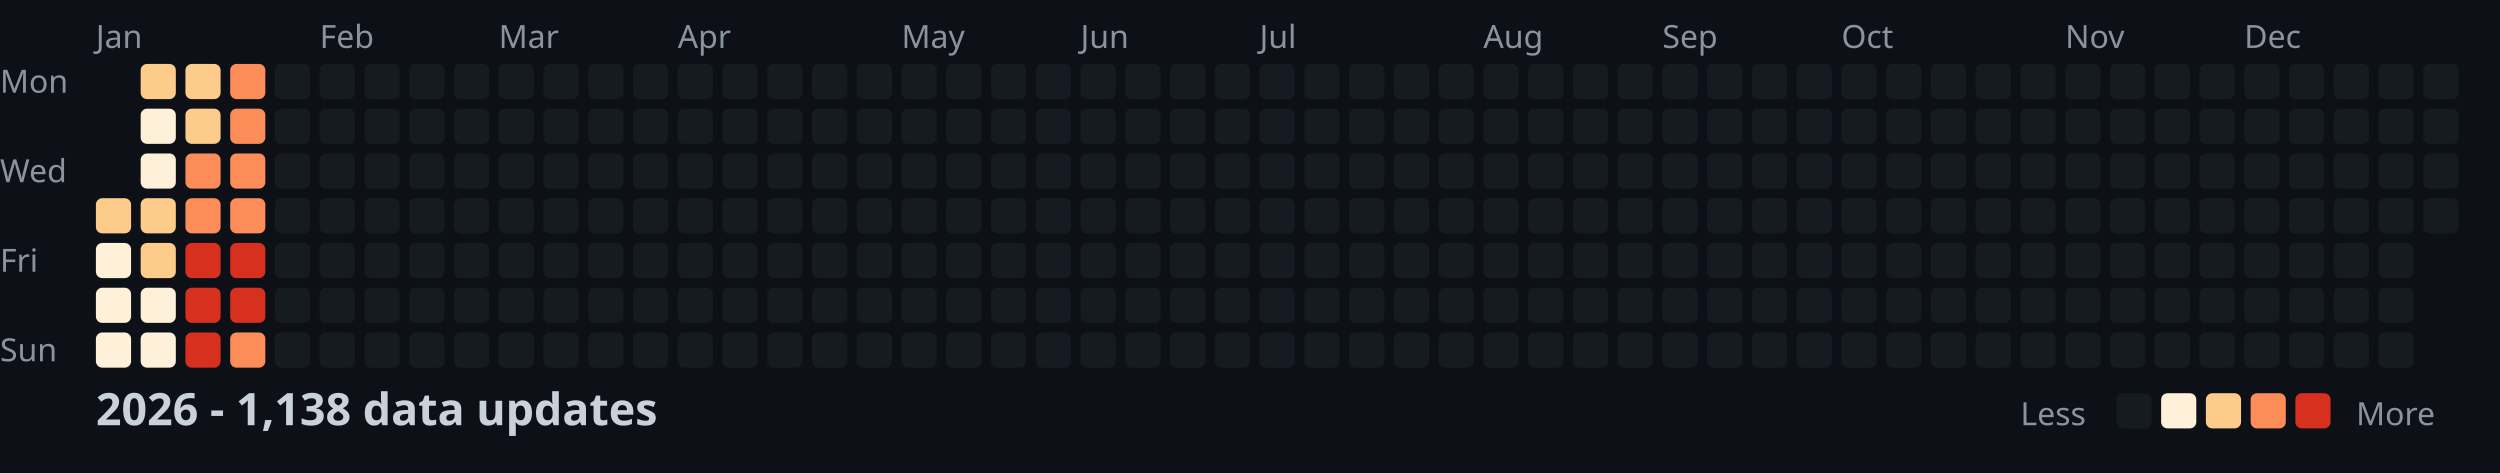
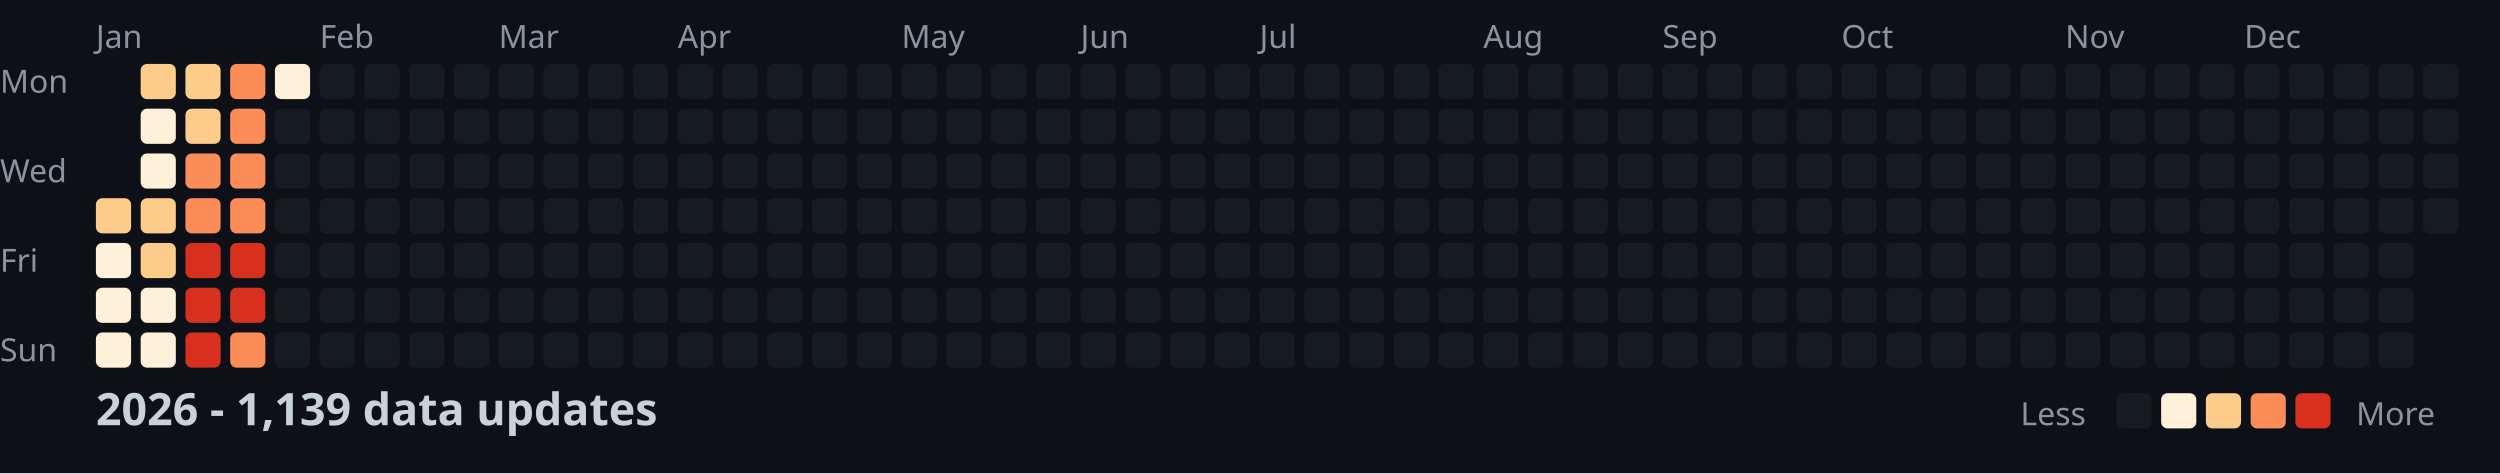
<svg xmlns="http://www.w3.org/2000/svg" width="782" height="148">
  <style>
    .month { font: 10px sans-serif; fill: #8b949e; }
    .day { font: 10px sans-serif; fill: #8b949e; }
    .title { font: bold 14px sans-serif; fill: #c9d1d9; }
    .legend { font: 10px sans-serif; fill: #8b949e; }
  </style>
  <rect width="100%" height="100%" fill="#0d1117" />
  <text x="0" y="29" class="day">Mon</text>
  <text x="0" y="57" class="day">Wed</text>
  <text x="0" y="85" class="day">Fri</text>
  <text x="0" y="113" class="day">Sun</text>
  <text x="30" y="15" class="month">Jan</text>
  <text x="100" y="15" class="month">Feb</text>
  <text x="156" y="15" class="month">Mar</text>
  <text x="212" y="15" class="month">Apr</text>
  <text x="282" y="15" class="month">May</text>
  <text x="338" y="15" class="month">Jun</text>
  <text x="394" y="15" class="month">Jul</text>
  <text x="464" y="15" class="month">Aug</text>
  <text x="520" y="15" class="month">Sep</text>
  <text x="576" y="15" class="month">Oct</text>
  <text x="646" y="15" class="month">Nov</text>
  <text x="702" y="15" class="month">Dec</text>
  <rect x="30" y="62" width="11" height="11" fill="#fdcc8a" rx="2" />
  <rect x="30" y="76" width="11" height="11" fill="#fef0d9" rx="2" />
  <rect x="30" y="90" width="11" height="11" fill="#fef0d9" rx="2" />
  <rect x="30" y="104" width="11" height="11" fill="#fef0d9" rx="2" />
  <rect x="44" y="20" width="11" height="11" fill="#fdcc8a" rx="2" />
  <rect x="44" y="34" width="11" height="11" fill="#fef0d9" rx="2" />
  <rect x="44" y="48" width="11" height="11" fill="#fef0d9" rx="2" />
  <rect x="44" y="62" width="11" height="11" fill="#fdcc8a" rx="2" />
  <rect x="44" y="76" width="11" height="11" fill="#fdcc8a" rx="2" />
  <rect x="44" y="90" width="11" height="11" fill="#fef0d9" rx="2" />
  <rect x="44" y="104" width="11" height="11" fill="#fef0d9" rx="2" />
  <rect x="58" y="20" width="11" height="11" fill="#fdcc8a" rx="2" />
  <rect x="58" y="34" width="11" height="11" fill="#fdcc8a" rx="2" />
  <rect x="58" y="48" width="11" height="11" fill="#fc8d59" rx="2" />
  <rect x="58" y="62" width="11" height="11" fill="#fc8d59" rx="2" />
  <rect x="58" y="76" width="11" height="11" fill="#d7301f" rx="2" />
  <rect x="58" y="90" width="11" height="11" fill="#d7301f" rx="2" />
  <rect x="58" y="104" width="11" height="11" fill="#d7301f" rx="2" />
  <rect x="72" y="20" width="11" height="11" fill="#fc8d59" rx="2" />
  <rect x="72" y="34" width="11" height="11" fill="#fc8d59" rx="2" />
  <rect x="72" y="48" width="11" height="11" fill="#fc8d59" rx="2" />
  <rect x="72" y="62" width="11" height="11" fill="#fc8d59" rx="2" />
  <rect x="72" y="76" width="11" height="11" fill="#d7301f" rx="2" />
  <rect x="72" y="90" width="11" height="11" fill="#d7301f" rx="2" />
  <rect x="72" y="104" width="11" height="11" fill="#fc8d59" rx="2" />
-   <rect x="86" y="20" width="11" height="11" fill="#161b22" rx="2" />
+   <rect x="86" y="20" width="11" height="11" fill="#fef0d9" rx="2" />
  <rect x="86" y="34" width="11" height="11" fill="#161b22" rx="2" />
  <rect x="86" y="48" width="11" height="11" fill="#161b22" rx="2" />
  <rect x="86" y="62" width="11" height="11" fill="#161b22" rx="2" />
  <rect x="86" y="76" width="11" height="11" fill="#161b22" rx="2" />
  <rect x="86" y="90" width="11" height="11" fill="#161b22" rx="2" />
  <rect x="86" y="104" width="11" height="11" fill="#161b22" rx="2" />
  <rect x="100" y="20" width="11" height="11" fill="#161b22" rx="2" />
  <rect x="100" y="34" width="11" height="11" fill="#161b22" rx="2" />
  <rect x="100" y="48" width="11" height="11" fill="#161b22" rx="2" />
  <rect x="100" y="62" width="11" height="11" fill="#161b22" rx="2" />
  <rect x="100" y="76" width="11" height="11" fill="#161b22" rx="2" />
  <rect x="100" y="90" width="11" height="11" fill="#161b22" rx="2" />
  <rect x="100" y="104" width="11" height="11" fill="#161b22" rx="2" />
  <rect x="114" y="20" width="11" height="11" fill="#161b22" rx="2" />
  <rect x="114" y="34" width="11" height="11" fill="#161b22" rx="2" />
  <rect x="114" y="48" width="11" height="11" fill="#161b22" rx="2" />
  <rect x="114" y="62" width="11" height="11" fill="#161b22" rx="2" />
  <rect x="114" y="76" width="11" height="11" fill="#161b22" rx="2" />
  <rect x="114" y="90" width="11" height="11" fill="#161b22" rx="2" />
  <rect x="114" y="104" width="11" height="11" fill="#161b22" rx="2" />
  <rect x="128" y="20" width="11" height="11" fill="#161b22" rx="2" />
  <rect x="128" y="34" width="11" height="11" fill="#161b22" rx="2" />
  <rect x="128" y="48" width="11" height="11" fill="#161b22" rx="2" />
  <rect x="128" y="62" width="11" height="11" fill="#161b22" rx="2" />
  <rect x="128" y="76" width="11" height="11" fill="#161b22" rx="2" />
  <rect x="128" y="90" width="11" height="11" fill="#161b22" rx="2" />
  <rect x="128" y="104" width="11" height="11" fill="#161b22" rx="2" />
  <rect x="142" y="20" width="11" height="11" fill="#161b22" rx="2" />
  <rect x="142" y="34" width="11" height="11" fill="#161b22" rx="2" />
  <rect x="142" y="48" width="11" height="11" fill="#161b22" rx="2" />
  <rect x="142" y="62" width="11" height="11" fill="#161b22" rx="2" />
  <rect x="142" y="76" width="11" height="11" fill="#161b22" rx="2" />
  <rect x="142" y="90" width="11" height="11" fill="#161b22" rx="2" />
  <rect x="142" y="104" width="11" height="11" fill="#161b22" rx="2" />
  <rect x="156" y="20" width="11" height="11" fill="#161b22" rx="2" />
  <rect x="156" y="34" width="11" height="11" fill="#161b22" rx="2" />
  <rect x="156" y="48" width="11" height="11" fill="#161b22" rx="2" />
  <rect x="156" y="62" width="11" height="11" fill="#161b22" rx="2" />
  <rect x="156" y="76" width="11" height="11" fill="#161b22" rx="2" />
  <rect x="156" y="90" width="11" height="11" fill="#161b22" rx="2" />
  <rect x="156" y="104" width="11" height="11" fill="#161b22" rx="2" />
  <rect x="170" y="20" width="11" height="11" fill="#161b22" rx="2" />
  <rect x="170" y="34" width="11" height="11" fill="#161b22" rx="2" />
  <rect x="170" y="48" width="11" height="11" fill="#161b22" rx="2" />
  <rect x="170" y="62" width="11" height="11" fill="#161b22" rx="2" />
  <rect x="170" y="76" width="11" height="11" fill="#161b22" rx="2" />
  <rect x="170" y="90" width="11" height="11" fill="#161b22" rx="2" />
  <rect x="170" y="104" width="11" height="11" fill="#161b22" rx="2" />
  <rect x="184" y="20" width="11" height="11" fill="#161b22" rx="2" />
  <rect x="184" y="34" width="11" height="11" fill="#161b22" rx="2" />
  <rect x="184" y="48" width="11" height="11" fill="#161b22" rx="2" />
  <rect x="184" y="62" width="11" height="11" fill="#161b22" rx="2" />
  <rect x="184" y="76" width="11" height="11" fill="#161b22" rx="2" />
  <rect x="184" y="90" width="11" height="11" fill="#161b22" rx="2" />
  <rect x="184" y="104" width="11" height="11" fill="#161b22" rx="2" />
  <rect x="198" y="20" width="11" height="11" fill="#161b22" rx="2" />
  <rect x="198" y="34" width="11" height="11" fill="#161b22" rx="2" />
  <rect x="198" y="48" width="11" height="11" fill="#161b22" rx="2" />
  <rect x="198" y="62" width="11" height="11" fill="#161b22" rx="2" />
  <rect x="198" y="76" width="11" height="11" fill="#161b22" rx="2" />
  <rect x="198" y="90" width="11" height="11" fill="#161b22" rx="2" />
  <rect x="198" y="104" width="11" height="11" fill="#161b22" rx="2" />
  <rect x="212" y="20" width="11" height="11" fill="#161b22" rx="2" />
  <rect x="212" y="34" width="11" height="11" fill="#161b22" rx="2" />
  <rect x="212" y="48" width="11" height="11" fill="#161b22" rx="2" />
  <rect x="212" y="62" width="11" height="11" fill="#161b22" rx="2" />
  <rect x="212" y="76" width="11" height="11" fill="#161b22" rx="2" />
  <rect x="212" y="90" width="11" height="11" fill="#161b22" rx="2" />
  <rect x="212" y="104" width="11" height="11" fill="#161b22" rx="2" />
  <rect x="226" y="20" width="11" height="11" fill="#161b22" rx="2" />
  <rect x="226" y="34" width="11" height="11" fill="#161b22" rx="2" />
  <rect x="226" y="48" width="11" height="11" fill="#161b22" rx="2" />
  <rect x="226" y="62" width="11" height="11" fill="#161b22" rx="2" />
  <rect x="226" y="76" width="11" height="11" fill="#161b22" rx="2" />
  <rect x="226" y="90" width="11" height="11" fill="#161b22" rx="2" />
  <rect x="226" y="104" width="11" height="11" fill="#161b22" rx="2" />
  <rect x="240" y="20" width="11" height="11" fill="#161b22" rx="2" />
  <rect x="240" y="34" width="11" height="11" fill="#161b22" rx="2" />
  <rect x="240" y="48" width="11" height="11" fill="#161b22" rx="2" />
  <rect x="240" y="62" width="11" height="11" fill="#161b22" rx="2" />
  <rect x="240" y="76" width="11" height="11" fill="#161b22" rx="2" />
  <rect x="240" y="90" width="11" height="11" fill="#161b22" rx="2" />
  <rect x="240" y="104" width="11" height="11" fill="#161b22" rx="2" />
  <rect x="254" y="20" width="11" height="11" fill="#161b22" rx="2" />
  <rect x="254" y="34" width="11" height="11" fill="#161b22" rx="2" />
  <rect x="254" y="48" width="11" height="11" fill="#161b22" rx="2" />
  <rect x="254" y="62" width="11" height="11" fill="#161b22" rx="2" />
  <rect x="254" y="76" width="11" height="11" fill="#161b22" rx="2" />
  <rect x="254" y="90" width="11" height="11" fill="#161b22" rx="2" />
  <rect x="254" y="104" width="11" height="11" fill="#161b22" rx="2" />
  <rect x="268" y="20" width="11" height="11" fill="#161b22" rx="2" />
  <rect x="268" y="34" width="11" height="11" fill="#161b22" rx="2" />
  <rect x="268" y="48" width="11" height="11" fill="#161b22" rx="2" />
  <rect x="268" y="62" width="11" height="11" fill="#161b22" rx="2" />
  <rect x="268" y="76" width="11" height="11" fill="#161b22" rx="2" />
  <rect x="268" y="90" width="11" height="11" fill="#161b22" rx="2" />
  <rect x="268" y="104" width="11" height="11" fill="#161b22" rx="2" />
  <rect x="282" y="20" width="11" height="11" fill="#161b22" rx="2" />
  <rect x="282" y="34" width="11" height="11" fill="#161b22" rx="2" />
  <rect x="282" y="48" width="11" height="11" fill="#161b22" rx="2" />
  <rect x="282" y="62" width="11" height="11" fill="#161b22" rx="2" />
  <rect x="282" y="76" width="11" height="11" fill="#161b22" rx="2" />
  <rect x="282" y="90" width="11" height="11" fill="#161b22" rx="2" />
  <rect x="282" y="104" width="11" height="11" fill="#161b22" rx="2" />
  <rect x="296" y="20" width="11" height="11" fill="#161b22" rx="2" />
  <rect x="296" y="34" width="11" height="11" fill="#161b22" rx="2" />
  <rect x="296" y="48" width="11" height="11" fill="#161b22" rx="2" />
  <rect x="296" y="62" width="11" height="11" fill="#161b22" rx="2" />
  <rect x="296" y="76" width="11" height="11" fill="#161b22" rx="2" />
  <rect x="296" y="90" width="11" height="11" fill="#161b22" rx="2" />
  <rect x="296" y="104" width="11" height="11" fill="#161b22" rx="2" />
  <rect x="310" y="20" width="11" height="11" fill="#161b22" rx="2" />
  <rect x="310" y="34" width="11" height="11" fill="#161b22" rx="2" />
  <rect x="310" y="48" width="11" height="11" fill="#161b22" rx="2" />
  <rect x="310" y="62" width="11" height="11" fill="#161b22" rx="2" />
  <rect x="310" y="76" width="11" height="11" fill="#161b22" rx="2" />
  <rect x="310" y="90" width="11" height="11" fill="#161b22" rx="2" />
  <rect x="310" y="104" width="11" height="11" fill="#161b22" rx="2" />
  <rect x="324" y="20" width="11" height="11" fill="#161b22" rx="2" />
  <rect x="324" y="34" width="11" height="11" fill="#161b22" rx="2" />
  <rect x="324" y="48" width="11" height="11" fill="#161b22" rx="2" />
  <rect x="324" y="62" width="11" height="11" fill="#161b22" rx="2" />
  <rect x="324" y="76" width="11" height="11" fill="#161b22" rx="2" />
  <rect x="324" y="90" width="11" height="11" fill="#161b22" rx="2" />
  <rect x="324" y="104" width="11" height="11" fill="#161b22" rx="2" />
  <rect x="338" y="20" width="11" height="11" fill="#161b22" rx="2" />
  <rect x="338" y="34" width="11" height="11" fill="#161b22" rx="2" />
  <rect x="338" y="48" width="11" height="11" fill="#161b22" rx="2" />
  <rect x="338" y="62" width="11" height="11" fill="#161b22" rx="2" />
  <rect x="338" y="76" width="11" height="11" fill="#161b22" rx="2" />
  <rect x="338" y="90" width="11" height="11" fill="#161b22" rx="2" />
  <rect x="338" y="104" width="11" height="11" fill="#161b22" rx="2" />
  <rect x="352" y="20" width="11" height="11" fill="#161b22" rx="2" />
  <rect x="352" y="34" width="11" height="11" fill="#161b22" rx="2" />
  <rect x="352" y="48" width="11" height="11" fill="#161b22" rx="2" />
  <rect x="352" y="62" width="11" height="11" fill="#161b22" rx="2" />
  <rect x="352" y="76" width="11" height="11" fill="#161b22" rx="2" />
  <rect x="352" y="90" width="11" height="11" fill="#161b22" rx="2" />
  <rect x="352" y="104" width="11" height="11" fill="#161b22" rx="2" />
  <rect x="366" y="20" width="11" height="11" fill="#161b22" rx="2" />
  <rect x="366" y="34" width="11" height="11" fill="#161b22" rx="2" />
  <rect x="366" y="48" width="11" height="11" fill="#161b22" rx="2" />
  <rect x="366" y="62" width="11" height="11" fill="#161b22" rx="2" />
  <rect x="366" y="76" width="11" height="11" fill="#161b22" rx="2" />
  <rect x="366" y="90" width="11" height="11" fill="#161b22" rx="2" />
  <rect x="366" y="104" width="11" height="11" fill="#161b22" rx="2" />
  <rect x="380" y="20" width="11" height="11" fill="#161b22" rx="2" />
  <rect x="380" y="34" width="11" height="11" fill="#161b22" rx="2" />
  <rect x="380" y="48" width="11" height="11" fill="#161b22" rx="2" />
  <rect x="380" y="62" width="11" height="11" fill="#161b22" rx="2" />
  <rect x="380" y="76" width="11" height="11" fill="#161b22" rx="2" />
  <rect x="380" y="90" width="11" height="11" fill="#161b22" rx="2" />
  <rect x="380" y="104" width="11" height="11" fill="#161b22" rx="2" />
  <rect x="394" y="20" width="11" height="11" fill="#161b22" rx="2" />
  <rect x="394" y="34" width="11" height="11" fill="#161b22" rx="2" />
  <rect x="394" y="48" width="11" height="11" fill="#161b22" rx="2" />
  <rect x="394" y="62" width="11" height="11" fill="#161b22" rx="2" />
  <rect x="394" y="76" width="11" height="11" fill="#161b22" rx="2" />
  <rect x="394" y="90" width="11" height="11" fill="#161b22" rx="2" />
  <rect x="394" y="104" width="11" height="11" fill="#161b22" rx="2" />
  <rect x="408" y="20" width="11" height="11" fill="#161b22" rx="2" />
  <rect x="408" y="34" width="11" height="11" fill="#161b22" rx="2" />
  <rect x="408" y="48" width="11" height="11" fill="#161b22" rx="2" />
  <rect x="408" y="62" width="11" height="11" fill="#161b22" rx="2" />
  <rect x="408" y="76" width="11" height="11" fill="#161b22" rx="2" />
  <rect x="408" y="90" width="11" height="11" fill="#161b22" rx="2" />
  <rect x="408" y="104" width="11" height="11" fill="#161b22" rx="2" />
  <rect x="422" y="20" width="11" height="11" fill="#161b22" rx="2" />
  <rect x="422" y="34" width="11" height="11" fill="#161b22" rx="2" />
  <rect x="422" y="48" width="11" height="11" fill="#161b22" rx="2" />
  <rect x="422" y="62" width="11" height="11" fill="#161b22" rx="2" />
  <rect x="422" y="76" width="11" height="11" fill="#161b22" rx="2" />
  <rect x="422" y="90" width="11" height="11" fill="#161b22" rx="2" />
  <rect x="422" y="104" width="11" height="11" fill="#161b22" rx="2" />
  <rect x="436" y="20" width="11" height="11" fill="#161b22" rx="2" />
  <rect x="436" y="34" width="11" height="11" fill="#161b22" rx="2" />
  <rect x="436" y="48" width="11" height="11" fill="#161b22" rx="2" />
  <rect x="436" y="62" width="11" height="11" fill="#161b22" rx="2" />
  <rect x="436" y="76" width="11" height="11" fill="#161b22" rx="2" />
  <rect x="436" y="90" width="11" height="11" fill="#161b22" rx="2" />
  <rect x="436" y="104" width="11" height="11" fill="#161b22" rx="2" />
  <rect x="450" y="20" width="11" height="11" fill="#161b22" rx="2" />
  <rect x="450" y="34" width="11" height="11" fill="#161b22" rx="2" />
  <rect x="450" y="48" width="11" height="11" fill="#161b22" rx="2" />
  <rect x="450" y="62" width="11" height="11" fill="#161b22" rx="2" />
  <rect x="450" y="76" width="11" height="11" fill="#161b22" rx="2" />
  <rect x="450" y="90" width="11" height="11" fill="#161b22" rx="2" />
  <rect x="450" y="104" width="11" height="11" fill="#161b22" rx="2" />
  <rect x="464" y="20" width="11" height="11" fill="#161b22" rx="2" />
  <rect x="464" y="34" width="11" height="11" fill="#161b22" rx="2" />
  <rect x="464" y="48" width="11" height="11" fill="#161b22" rx="2" />
  <rect x="464" y="62" width="11" height="11" fill="#161b22" rx="2" />
  <rect x="464" y="76" width="11" height="11" fill="#161b22" rx="2" />
  <rect x="464" y="90" width="11" height="11" fill="#161b22" rx="2" />
  <rect x="464" y="104" width="11" height="11" fill="#161b22" rx="2" />
  <rect x="478" y="20" width="11" height="11" fill="#161b22" rx="2" />
  <rect x="478" y="34" width="11" height="11" fill="#161b22" rx="2" />
  <rect x="478" y="48" width="11" height="11" fill="#161b22" rx="2" />
  <rect x="478" y="62" width="11" height="11" fill="#161b22" rx="2" />
  <rect x="478" y="76" width="11" height="11" fill="#161b22" rx="2" />
  <rect x="478" y="90" width="11" height="11" fill="#161b22" rx="2" />
  <rect x="478" y="104" width="11" height="11" fill="#161b22" rx="2" />
  <rect x="492" y="20" width="11" height="11" fill="#161b22" rx="2" />
  <rect x="492" y="34" width="11" height="11" fill="#161b22" rx="2" />
  <rect x="492" y="48" width="11" height="11" fill="#161b22" rx="2" />
  <rect x="492" y="62" width="11" height="11" fill="#161b22" rx="2" />
  <rect x="492" y="76" width="11" height="11" fill="#161b22" rx="2" />
  <rect x="492" y="90" width="11" height="11" fill="#161b22" rx="2" />
  <rect x="492" y="104" width="11" height="11" fill="#161b22" rx="2" />
  <rect x="506" y="20" width="11" height="11" fill="#161b22" rx="2" />
  <rect x="506" y="34" width="11" height="11" fill="#161b22" rx="2" />
  <rect x="506" y="48" width="11" height="11" fill="#161b22" rx="2" />
  <rect x="506" y="62" width="11" height="11" fill="#161b22" rx="2" />
  <rect x="506" y="76" width="11" height="11" fill="#161b22" rx="2" />
  <rect x="506" y="90" width="11" height="11" fill="#161b22" rx="2" />
  <rect x="506" y="104" width="11" height="11" fill="#161b22" rx="2" />
  <rect x="520" y="20" width="11" height="11" fill="#161b22" rx="2" />
  <rect x="520" y="34" width="11" height="11" fill="#161b22" rx="2" />
  <rect x="520" y="48" width="11" height="11" fill="#161b22" rx="2" />
  <rect x="520" y="62" width="11" height="11" fill="#161b22" rx="2" />
  <rect x="520" y="76" width="11" height="11" fill="#161b22" rx="2" />
  <rect x="520" y="90" width="11" height="11" fill="#161b22" rx="2" />
  <rect x="520" y="104" width="11" height="11" fill="#161b22" rx="2" />
  <rect x="534" y="20" width="11" height="11" fill="#161b22" rx="2" />
  <rect x="534" y="34" width="11" height="11" fill="#161b22" rx="2" />
  <rect x="534" y="48" width="11" height="11" fill="#161b22" rx="2" />
  <rect x="534" y="62" width="11" height="11" fill="#161b22" rx="2" />
  <rect x="534" y="76" width="11" height="11" fill="#161b22" rx="2" />
  <rect x="534" y="90" width="11" height="11" fill="#161b22" rx="2" />
  <rect x="534" y="104" width="11" height="11" fill="#161b22" rx="2" />
  <rect x="548" y="20" width="11" height="11" fill="#161b22" rx="2" />
  <rect x="548" y="34" width="11" height="11" fill="#161b22" rx="2" />
  <rect x="548" y="48" width="11" height="11" fill="#161b22" rx="2" />
  <rect x="548" y="62" width="11" height="11" fill="#161b22" rx="2" />
  <rect x="548" y="76" width="11" height="11" fill="#161b22" rx="2" />
  <rect x="548" y="90" width="11" height="11" fill="#161b22" rx="2" />
  <rect x="548" y="104" width="11" height="11" fill="#161b22" rx="2" />
  <rect x="562" y="20" width="11" height="11" fill="#161b22" rx="2" />
  <rect x="562" y="34" width="11" height="11" fill="#161b22" rx="2" />
  <rect x="562" y="48" width="11" height="11" fill="#161b22" rx="2" />
  <rect x="562" y="62" width="11" height="11" fill="#161b22" rx="2" />
  <rect x="562" y="76" width="11" height="11" fill="#161b22" rx="2" />
  <rect x="562" y="90" width="11" height="11" fill="#161b22" rx="2" />
  <rect x="562" y="104" width="11" height="11" fill="#161b22" rx="2" />
  <rect x="576" y="20" width="11" height="11" fill="#161b22" rx="2" />
  <rect x="576" y="34" width="11" height="11" fill="#161b22" rx="2" />
  <rect x="576" y="48" width="11" height="11" fill="#161b22" rx="2" />
  <rect x="576" y="62" width="11" height="11" fill="#161b22" rx="2" />
  <rect x="576" y="76" width="11" height="11" fill="#161b22" rx="2" />
  <rect x="576" y="90" width="11" height="11" fill="#161b22" rx="2" />
  <rect x="576" y="104" width="11" height="11" fill="#161b22" rx="2" />
  <rect x="590" y="20" width="11" height="11" fill="#161b22" rx="2" />
  <rect x="590" y="34" width="11" height="11" fill="#161b22" rx="2" />
  <rect x="590" y="48" width="11" height="11" fill="#161b22" rx="2" />
  <rect x="590" y="62" width="11" height="11" fill="#161b22" rx="2" />
  <rect x="590" y="76" width="11" height="11" fill="#161b22" rx="2" />
  <rect x="590" y="90" width="11" height="11" fill="#161b22" rx="2" />
  <rect x="590" y="104" width="11" height="11" fill="#161b22" rx="2" />
  <rect x="604" y="20" width="11" height="11" fill="#161b22" rx="2" />
  <rect x="604" y="34" width="11" height="11" fill="#161b22" rx="2" />
  <rect x="604" y="48" width="11" height="11" fill="#161b22" rx="2" />
  <rect x="604" y="62" width="11" height="11" fill="#161b22" rx="2" />
  <rect x="604" y="76" width="11" height="11" fill="#161b22" rx="2" />
  <rect x="604" y="90" width="11" height="11" fill="#161b22" rx="2" />
  <rect x="604" y="104" width="11" height="11" fill="#161b22" rx="2" />
  <rect x="618" y="20" width="11" height="11" fill="#161b22" rx="2" />
  <rect x="618" y="34" width="11" height="11" fill="#161b22" rx="2" />
  <rect x="618" y="48" width="11" height="11" fill="#161b22" rx="2" />
  <rect x="618" y="62" width="11" height="11" fill="#161b22" rx="2" />
  <rect x="618" y="76" width="11" height="11" fill="#161b22" rx="2" />
  <rect x="618" y="90" width="11" height="11" fill="#161b22" rx="2" />
  <rect x="618" y="104" width="11" height="11" fill="#161b22" rx="2" />
  <rect x="632" y="20" width="11" height="11" fill="#161b22" rx="2" />
  <rect x="632" y="34" width="11" height="11" fill="#161b22" rx="2" />
  <rect x="632" y="48" width="11" height="11" fill="#161b22" rx="2" />
  <rect x="632" y="62" width="11" height="11" fill="#161b22" rx="2" />
  <rect x="632" y="76" width="11" height="11" fill="#161b22" rx="2" />
  <rect x="632" y="90" width="11" height="11" fill="#161b22" rx="2" />
  <rect x="632" y="104" width="11" height="11" fill="#161b22" rx="2" />
  <rect x="646" y="20" width="11" height="11" fill="#161b22" rx="2" />
  <rect x="646" y="34" width="11" height="11" fill="#161b22" rx="2" />
  <rect x="646" y="48" width="11" height="11" fill="#161b22" rx="2" />
  <rect x="646" y="62" width="11" height="11" fill="#161b22" rx="2" />
  <rect x="646" y="76" width="11" height="11" fill="#161b22" rx="2" />
  <rect x="646" y="90" width="11" height="11" fill="#161b22" rx="2" />
  <rect x="646" y="104" width="11" height="11" fill="#161b22" rx="2" />
  <rect x="660" y="20" width="11" height="11" fill="#161b22" rx="2" />
  <rect x="660" y="34" width="11" height="11" fill="#161b22" rx="2" />
  <rect x="660" y="48" width="11" height="11" fill="#161b22" rx="2" />
  <rect x="660" y="62" width="11" height="11" fill="#161b22" rx="2" />
  <rect x="660" y="76" width="11" height="11" fill="#161b22" rx="2" />
  <rect x="660" y="90" width="11" height="11" fill="#161b22" rx="2" />
  <rect x="660" y="104" width="11" height="11" fill="#161b22" rx="2" />
  <rect x="674" y="20" width="11" height="11" fill="#161b22" rx="2" />
  <rect x="674" y="34" width="11" height="11" fill="#161b22" rx="2" />
  <rect x="674" y="48" width="11" height="11" fill="#161b22" rx="2" />
  <rect x="674" y="62" width="11" height="11" fill="#161b22" rx="2" />
  <rect x="674" y="76" width="11" height="11" fill="#161b22" rx="2" />
  <rect x="674" y="90" width="11" height="11" fill="#161b22" rx="2" />
  <rect x="674" y="104" width="11" height="11" fill="#161b22" rx="2" />
  <rect x="688" y="20" width="11" height="11" fill="#161b22" rx="2" />
  <rect x="688" y="34" width="11" height="11" fill="#161b22" rx="2" />
  <rect x="688" y="48" width="11" height="11" fill="#161b22" rx="2" />
  <rect x="688" y="62" width="11" height="11" fill="#161b22" rx="2" />
  <rect x="688" y="76" width="11" height="11" fill="#161b22" rx="2" />
  <rect x="688" y="90" width="11" height="11" fill="#161b22" rx="2" />
  <rect x="688" y="104" width="11" height="11" fill="#161b22" rx="2" />
  <rect x="702" y="20" width="11" height="11" fill="#161b22" rx="2" />
  <rect x="702" y="34" width="11" height="11" fill="#161b22" rx="2" />
  <rect x="702" y="48" width="11" height="11" fill="#161b22" rx="2" />
  <rect x="702" y="62" width="11" height="11" fill="#161b22" rx="2" />
  <rect x="702" y="76" width="11" height="11" fill="#161b22" rx="2" />
  <rect x="702" y="90" width="11" height="11" fill="#161b22" rx="2" />
  <rect x="702" y="104" width="11" height="11" fill="#161b22" rx="2" />
  <rect x="716" y="20" width="11" height="11" fill="#161b22" rx="2" />
  <rect x="716" y="34" width="11" height="11" fill="#161b22" rx="2" />
  <rect x="716" y="48" width="11" height="11" fill="#161b22" rx="2" />
  <rect x="716" y="62" width="11" height="11" fill="#161b22" rx="2" />
  <rect x="716" y="76" width="11" height="11" fill="#161b22" rx="2" />
  <rect x="716" y="90" width="11" height="11" fill="#161b22" rx="2" />
  <rect x="716" y="104" width="11" height="11" fill="#161b22" rx="2" />
  <rect x="730" y="20" width="11" height="11" fill="#161b22" rx="2" />
  <rect x="730" y="34" width="11" height="11" fill="#161b22" rx="2" />
  <rect x="730" y="48" width="11" height="11" fill="#161b22" rx="2" />
  <rect x="730" y="62" width="11" height="11" fill="#161b22" rx="2" />
  <rect x="730" y="76" width="11" height="11" fill="#161b22" rx="2" />
  <rect x="730" y="90" width="11" height="11" fill="#161b22" rx="2" />
  <rect x="730" y="104" width="11" height="11" fill="#161b22" rx="2" />
  <rect x="744" y="20" width="11" height="11" fill="#161b22" rx="2" />
  <rect x="744" y="34" width="11" height="11" fill="#161b22" rx="2" />
  <rect x="744" y="48" width="11" height="11" fill="#161b22" rx="2" />
  <rect x="744" y="62" width="11" height="11" fill="#161b22" rx="2" />
  <rect x="744" y="76" width="11" height="11" fill="#161b22" rx="2" />
  <rect x="744" y="90" width="11" height="11" fill="#161b22" rx="2" />
  <rect x="744" y="104" width="11" height="11" fill="#161b22" rx="2" />
  <rect x="758" y="20" width="11" height="11" fill="#161b22" rx="2" />
  <rect x="758" y="34" width="11" height="11" fill="#161b22" rx="2" />
  <rect x="758" y="48" width="11" height="11" fill="#161b22" rx="2" />
  <rect x="758" y="62" width="11" height="11" fill="#161b22" rx="2" />
-   <text x="30" y="133" class="title">2026 - 1,138 data updates</text>
+   <text x="30" y="133" class="title">2026 - 1,139 data updates</text>
  <text x="632" y="133" class="legend">Less</text>
  <rect x="662" y="123" width="11" height="11" fill="#161b22" rx="2" />
  <rect x="676" y="123" width="11" height="11" fill="#fef0d9" rx="2" />
  <rect x="690" y="123" width="11" height="11" fill="#fdcc8a" rx="2" />
  <rect x="704" y="123" width="11" height="11" fill="#fc8d59" rx="2" />
  <rect x="718" y="123" width="11" height="11" fill="#d7301f" rx="2" />
  <text x="737" y="133" class="legend">More</text>
</svg>
